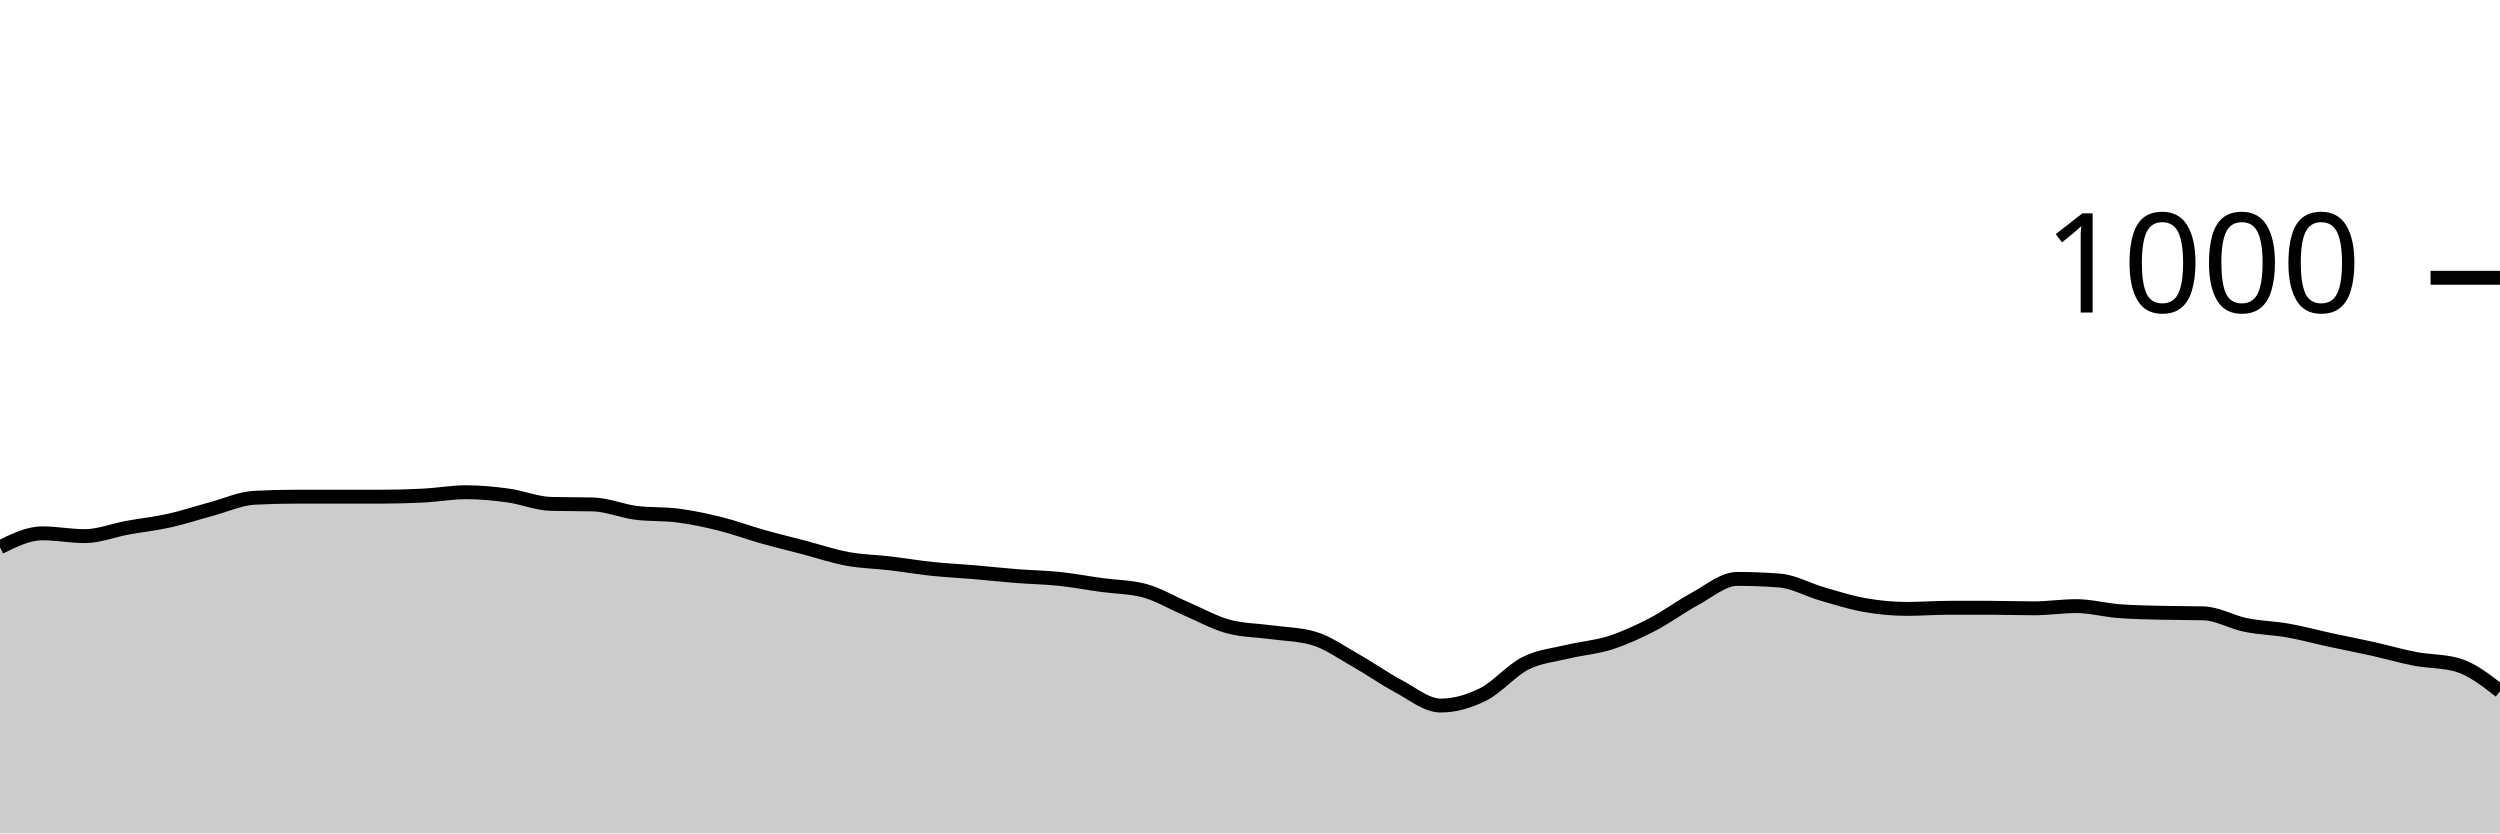
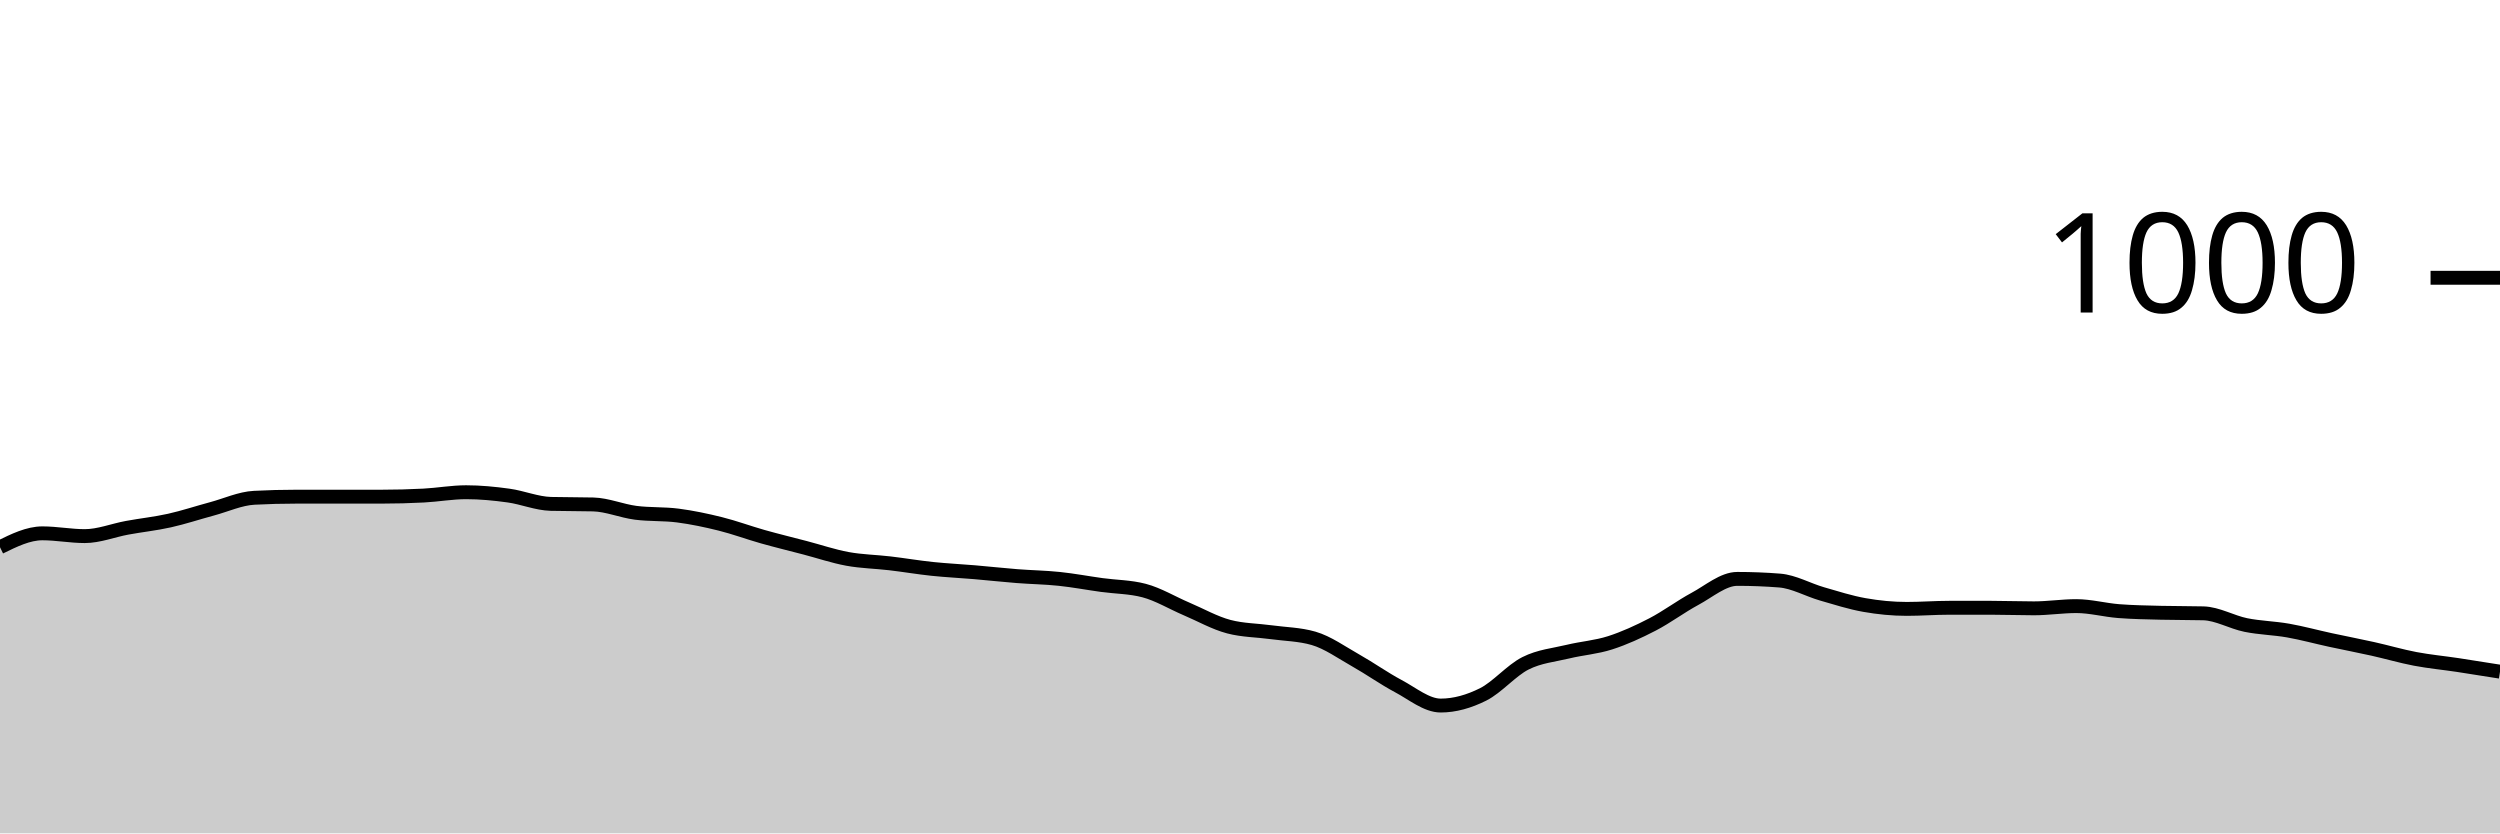
<svg xmlns="http://www.w3.org/2000/svg" viewBox="0 0 180 60">
  <g transform="translate(0,20)">
-     <path class="area" fill="rgba(0, 0, 0, 0.2)" d="M0,19.4C1.017,18.9,2.034,18.4,3.051,18.4C4.068,18.4,5.085,18.6,6.102,18.6C7.119,18.6,8.136,18.187,9.153,18C10.169,17.813,11.186,17.707,12.203,17.48C13.22,17.253,14.237,16.913,15.254,16.64C16.271,16.367,17.288,15.893,18.305,15.84C19.322,15.787,20.339,15.76,21.356,15.76C22.373,15.76,23.39,15.76,24.407,15.76C25.424,15.76,26.441,15.76,27.458,15.76C28.475,15.76,29.492,15.733,30.508,15.68C31.525,15.627,32.542,15.44,33.559,15.44C34.576,15.44,35.593,15.54,36.61,15.68C37.627,15.82,38.644,16.253,39.661,16.28C40.678,16.307,41.695,16.293,42.712,16.32C43.729,16.347,44.746,16.787,45.763,16.92C46.78,17.053,47.797,16.987,48.814,17.12C49.831,17.253,50.847,17.467,51.864,17.72C52.881,17.973,53.898,18.353,54.915,18.64C55.932,18.927,56.949,19.173,57.966,19.44C58.983,19.707,60,20.053,61.017,20.24C62.034,20.427,63.051,20.44,64.068,20.56C65.085,20.68,66.102,20.853,67.119,20.96C68.136,21.067,69.153,21.113,70.169,21.2C71.186,21.287,72.203,21.4,73.22,21.48C74.237,21.56,75.254,21.573,76.271,21.68C77.288,21.787,78.305,21.98,79.322,22.12C80.339,22.26,81.356,22.253,82.373,22.52C83.39,22.787,84.407,23.407,85.424,23.84C86.441,24.273,87.458,24.853,88.475,25.12C89.492,25.387,90.508,25.38,91.525,25.52C92.542,25.66,93.559,25.667,94.576,25.96C95.593,26.253,96.61,26.987,97.627,27.56C98.644,28.133,99.661,28.86,100.678,29.4C101.695,29.94,102.712,30.8,103.729,30.8C104.746,30.8,105.763,30.507,106.78,30C107.797,29.493,108.814,28.273,109.831,27.76C110.847,27.247,111.864,27.167,112.881,26.92C113.898,26.673,114.915,26.607,115.932,26.28C116.949,25.953,117.966,25.487,118.983,24.96C120,24.433,121.017,23.667,122.034,23.12C123.051,22.573,124.068,21.68,125.085,21.68C126.102,21.68,127.119,21.72,128.136,21.8C129.153,21.88,130.169,22.467,131.186,22.76C132.203,23.053,133.22,23.38,134.237,23.56C135.254,23.74,136.271,23.84,137.288,23.84C138.305,23.84,139.322,23.76,140.339,23.76C141.356,23.76,142.373,23.76,143.39,23.76C144.407,23.76,145.424,23.8,146.441,23.8C147.458,23.8,148.475,23.64,149.492,23.64C150.508,23.64,151.525,23.92,152.542,24C153.559,24.08,154.576,24.093,155.593,24.12C156.61,24.147,157.627,24.133,158.644,24.16C159.661,24.187,160.678,24.793,161.695,25C162.712,25.207,163.729,25.22,164.746,25.4C165.763,25.58,166.78,25.86,167.797,26.08C168.814,26.3,169.831,26.493,170.847,26.72C171.864,26.947,172.881,27.247,173.898,27.44C174.915,27.633,175.932,27.587,176.949,27.88C177.966,28.173,178.983,28.967,180,29.76L180,40C178.983,40,177.966,40,176.949,40C175.932,40,174.915,40,173.898,40C172.881,40,171.864,40,170.847,40C169.831,40,168.814,40,167.797,40C166.78,40,165.763,40,164.746,40C163.729,40,162.712,40,161.695,40C160.678,40,159.661,40,158.644,40C157.627,40,156.61,40,155.593,40C154.576,40,153.559,40,152.542,40C151.525,40,150.508,40,149.492,40C148.475,40,147.458,40,146.441,40C145.424,40,144.407,40,143.39,40C142.373,40,141.356,40,140.339,40C139.322,40,138.305,40,137.288,40C136.271,40,135.254,40,134.237,40C133.22,40,132.203,40,131.186,40C130.169,40,129.153,40,128.136,40C127.119,40,126.102,40,125.085,40C124.068,40,123.051,40,122.034,40C121.017,40,120,40,118.983,40C117.966,40,116.949,40,115.932,40C114.915,40,113.898,40,112.881,40C111.864,40,110.847,40,109.831,40C108.814,40,107.797,40,106.78,40C105.763,40,104.746,40,103.729,40C102.712,40,101.695,40,100.678,40C99.661,40,98.644,40,97.627,40C96.61,40,95.593,40,94.576,40C93.559,40,92.542,40,91.525,40C90.508,40,89.492,40,88.475,40C87.458,40,86.441,40,85.424,40C84.407,40,83.39,40,82.373,40C81.356,40,80.339,40,79.322,40C78.305,40,77.288,40,76.271,40C75.254,40,74.237,40,73.22,40C72.203,40,71.186,40,70.169,40C69.153,40,68.136,40,67.119,40C66.102,40,65.085,40,64.068,40C63.051,40,62.034,40,61.017,40C60,40,58.983,40,57.966,40C56.949,40,55.932,40,54.915,40C53.898,40,52.881,40,51.864,40C50.847,40,49.831,40,48.814,40C47.797,40,46.78,40,45.763,40C44.746,40,43.729,40,42.712,40C41.695,40,40.678,40,39.661,40C38.644,40,37.627,40,36.61,40C35.593,40,34.576,40,33.559,40C32.542,40,31.525,40,30.508,40C29.492,40,28.475,40,27.458,40C26.441,40,25.424,40,24.407,40C23.39,40,22.373,40,21.356,40C20.339,40,19.322,40,18.305,40C17.288,40,16.271,40,15.254,40C14.237,40,13.22,40,12.203,40C11.186,40,10.169,40,9.153,40C8.136,40,7.119,40,6.102,40C5.085,40,4.068,40,3.051,40C2.034,40,1.017,40,0,40Z" />
-     <path class="line" stroke="black" fill="none" d="M0,19.4C1.017,18.9,2.034,18.4,3.051,18.4C4.068,18.4,5.085,18.6,6.102,18.6C7.119,18.6,8.136,18.187,9.153,18C10.169,17.813,11.186,17.707,12.203,17.48C13.22,17.253,14.237,16.913,15.254,16.64C16.271,16.367,17.288,15.893,18.305,15.84C19.322,15.787,20.339,15.76,21.356,15.76C22.373,15.76,23.39,15.76,24.407,15.76C25.424,15.76,26.441,15.76,27.458,15.76C28.475,15.76,29.492,15.733,30.508,15.68C31.525,15.627,32.542,15.44,33.559,15.44C34.576,15.44,35.593,15.54,36.61,15.68C37.627,15.82,38.644,16.253,39.661,16.28C40.678,16.307,41.695,16.293,42.712,16.32C43.729,16.347,44.746,16.787,45.763,16.92C46.78,17.053,47.797,16.987,48.814,17.12C49.831,17.253,50.847,17.467,51.864,17.72C52.881,17.973,53.898,18.353,54.915,18.64C55.932,18.927,56.949,19.173,57.966,19.44C58.983,19.707,60,20.053,61.017,20.24C62.034,20.427,63.051,20.44,64.068,20.56C65.085,20.68,66.102,20.853,67.119,20.96C68.136,21.067,69.153,21.113,70.169,21.2C71.186,21.287,72.203,21.4,73.22,21.48C74.237,21.56,75.254,21.573,76.271,21.68C77.288,21.787,78.305,21.98,79.322,22.12C80.339,22.26,81.356,22.253,82.373,22.52C83.39,22.787,84.407,23.407,85.424,23.84C86.441,24.273,87.458,24.853,88.475,25.12C89.492,25.387,90.508,25.38,91.525,25.52C92.542,25.66,93.559,25.667,94.576,25.96C95.593,26.253,96.61,26.987,97.627,27.56C98.644,28.133,99.661,28.86,100.678,29.4C101.695,29.94,102.712,30.8,103.729,30.8C104.746,30.8,105.763,30.507,106.78,30C107.797,29.493,108.814,28.273,109.831,27.76C110.847,27.247,111.864,27.167,112.881,26.92C113.898,26.673,114.915,26.607,115.932,26.28C116.949,25.953,117.966,25.487,118.983,24.96C120,24.433,121.017,23.667,122.034,23.12C123.051,22.573,124.068,21.68,125.085,21.68C126.102,21.68,127.119,21.72,128.136,21.8C129.153,21.88,130.169,22.467,131.186,22.76C132.203,23.053,133.22,23.38,134.237,23.56C135.254,23.74,136.271,23.84,137.288,23.84C138.305,23.84,139.322,23.76,140.339,23.76C141.356,23.76,142.373,23.76,143.39,23.76C144.407,23.76,145.424,23.8,146.441,23.8C147.458,23.8,148.475,23.64,149.492,23.64C150.508,23.64,151.525,23.92,152.542,24C153.559,24.08,154.576,24.093,155.593,24.12C156.61,24.147,157.627,24.133,158.644,24.16C159.661,24.187,160.678,24.793,161.695,25C162.712,25.207,163.729,25.22,164.746,25.4C165.763,25.58,166.78,25.86,167.797,26.08C168.814,26.3,169.831,26.493,170.847,26.72C171.864,26.947,172.881,27.247,173.898,27.44C174.915,27.633,175.932,27.587,176.949,27.88C177.966,28.173,178.983,28.967,180,29.76" />
+     <path class="area" fill="rgba(0, 0, 0, 0.2)" d="M0,19.4C1.017,18.9,2.034,18.4,3.051,18.4C4.068,18.4,5.085,18.6,6.102,18.6C7.119,18.6,8.136,18.187,9.153,18C10.169,17.813,11.186,17.707,12.203,17.48C13.22,17.253,14.237,16.913,15.254,16.64C16.271,16.367,17.288,15.893,18.305,15.84C19.322,15.787,20.339,15.76,21.356,15.76C22.373,15.76,23.39,15.76,24.407,15.76C25.424,15.76,26.441,15.76,27.458,15.76C28.475,15.76,29.492,15.733,30.508,15.68C31.525,15.627,32.542,15.44,33.559,15.44C34.576,15.44,35.593,15.54,36.61,15.68C37.627,15.82,38.644,16.253,39.661,16.28C40.678,16.307,41.695,16.293,42.712,16.32C43.729,16.347,44.746,16.787,45.763,16.92C46.78,17.053,47.797,16.987,48.814,17.12C49.831,17.253,50.847,17.467,51.864,17.72C52.881,17.973,53.898,18.353,54.915,18.64C55.932,18.927,56.949,19.173,57.966,19.44C58.983,19.707,60,20.053,61.017,20.24C62.034,20.427,63.051,20.44,64.068,20.56C65.085,20.68,66.102,20.853,67.119,20.96C68.136,21.067,69.153,21.113,70.169,21.2C71.186,21.287,72.203,21.4,73.22,21.48C74.237,21.56,75.254,21.573,76.271,21.68C77.288,21.787,78.305,21.98,79.322,22.12C80.339,22.26,81.356,22.253,82.373,22.52C83.39,22.787,84.407,23.407,85.424,23.84C86.441,24.273,87.458,24.853,88.475,25.12C89.492,25.387,90.508,25.38,91.525,25.52C92.542,25.66,93.559,25.667,94.576,25.96C95.593,26.253,96.61,26.987,97.627,27.56C98.644,28.133,99.661,28.86,100.678,29.4C101.695,29.94,102.712,30.8,103.729,30.8C104.746,30.8,105.763,30.507,106.78,30C107.797,29.493,108.814,28.273,109.831,27.76C110.847,27.247,111.864,27.167,112.881,26.92C113.898,26.673,114.915,26.607,115.932,26.28C116.949,25.953,117.966,25.487,118.983,24.96C120,24.433,121.017,23.667,122.034,23.12C123.051,22.573,124.068,21.68,125.085,21.68C126.102,21.68,127.119,21.72,128.136,21.8C129.153,21.88,130.169,22.467,131.186,22.76C132.203,23.053,133.22,23.38,134.237,23.56C135.254,23.74,136.271,23.84,137.288,23.84C138.305,23.84,139.322,23.76,140.339,23.76C141.356,23.76,142.373,23.76,143.39,23.76C144.407,23.76,145.424,23.8,146.441,23.8C147.458,23.8,148.475,23.64,149.492,23.64C150.508,23.64,151.525,23.92,152.542,24C153.559,24.08,154.576,24.093,155.593,24.12C156.61,24.147,157.627,24.133,158.644,24.16C159.661,24.187,160.678,24.793,161.695,25C162.712,25.207,163.729,25.22,164.746,25.4C165.763,25.58,166.78,25.86,167.797,26.08C168.814,26.3,169.831,26.493,170.847,26.72C171.864,26.947,172.881,27.247,173.898,27.44C174.915,27.633,175.932,27.727,176.949,27.88C177.966,28.033,178.983,28.197,180,28.36L180,40C178.983,40,177.966,40,176.949,40C175.932,40,174.915,40,173.898,40C172.881,40,171.864,40,170.847,40C169.831,40,168.814,40,167.797,40C166.78,40,165.763,40,164.746,40C163.729,40,162.712,40,161.695,40C160.678,40,159.661,40,158.644,40C157.627,40,156.61,40,155.593,40C154.576,40,153.559,40,152.542,40C151.525,40,150.508,40,149.492,40C148.475,40,147.458,40,146.441,40C145.424,40,144.407,40,143.39,40C142.373,40,141.356,40,140.339,40C139.322,40,138.305,40,137.288,40C136.271,40,135.254,40,134.237,40C133.22,40,132.203,40,131.186,40C130.169,40,129.153,40,128.136,40C127.119,40,126.102,40,125.085,40C124.068,40,123.051,40,122.034,40C121.017,40,120,40,118.983,40C117.966,40,116.949,40,115.932,40C114.915,40,113.898,40,112.881,40C111.864,40,110.847,40,109.831,40C108.814,40,107.797,40,106.78,40C105.763,40,104.746,40,103.729,40C102.712,40,101.695,40,100.678,40C99.661,40,98.644,40,97.627,40C96.61,40,95.593,40,94.576,40C93.559,40,92.542,40,91.525,40C90.508,40,89.492,40,88.475,40C87.458,40,86.441,40,85.424,40C84.407,40,83.39,40,82.373,40C81.356,40,80.339,40,79.322,40C78.305,40,77.288,40,76.271,40C75.254,40,74.237,40,73.22,40C72.203,40,71.186,40,70.169,40C69.153,40,68.136,40,67.119,40C66.102,40,65.085,40,64.068,40C63.051,40,62.034,40,61.017,40C60,40,58.983,40,57.966,40C56.949,40,55.932,40,54.915,40C53.898,40,52.881,40,51.864,40C50.847,40,49.831,40,48.814,40C47.797,40,46.78,40,45.763,40C44.746,40,43.729,40,42.712,40C41.695,40,40.678,40,39.661,40C38.644,40,37.627,40,36.61,40C35.593,40,34.576,40,33.559,40C32.542,40,31.525,40,30.508,40C29.492,40,28.475,40,27.458,40C26.441,40,25.424,40,24.407,40C23.39,40,22.373,40,21.356,40C20.339,40,19.322,40,18.305,40C17.288,40,16.271,40,15.254,40C14.237,40,13.22,40,12.203,40C11.186,40,10.169,40,9.153,40C8.136,40,7.119,40,6.102,40C5.085,40,4.068,40,3.051,40C2.034,40,1.017,40,0,40Z" />
+     <path class="line" stroke="black" fill="none" d="M0,19.4C1.017,18.9,2.034,18.4,3.051,18.4C4.068,18.4,5.085,18.6,6.102,18.6C7.119,18.6,8.136,18.187,9.153,18C10.169,17.813,11.186,17.707,12.203,17.48C13.22,17.253,14.237,16.913,15.254,16.64C16.271,16.367,17.288,15.893,18.305,15.84C19.322,15.787,20.339,15.76,21.356,15.76C22.373,15.76,23.39,15.76,24.407,15.76C25.424,15.76,26.441,15.76,27.458,15.76C28.475,15.76,29.492,15.733,30.508,15.68C31.525,15.627,32.542,15.44,33.559,15.44C34.576,15.44,35.593,15.54,36.61,15.68C37.627,15.82,38.644,16.253,39.661,16.28C40.678,16.307,41.695,16.293,42.712,16.32C43.729,16.347,44.746,16.787,45.763,16.92C46.78,17.053,47.797,16.987,48.814,17.12C49.831,17.253,50.847,17.467,51.864,17.72C52.881,17.973,53.898,18.353,54.915,18.64C55.932,18.927,56.949,19.173,57.966,19.44C58.983,19.707,60,20.053,61.017,20.24C62.034,20.427,63.051,20.44,64.068,20.56C65.085,20.68,66.102,20.853,67.119,20.96C68.136,21.067,69.153,21.113,70.169,21.2C71.186,21.287,72.203,21.4,73.22,21.48C74.237,21.56,75.254,21.573,76.271,21.68C77.288,21.787,78.305,21.98,79.322,22.12C80.339,22.26,81.356,22.253,82.373,22.52C83.39,22.787,84.407,23.407,85.424,23.84C86.441,24.273,87.458,24.853,88.475,25.12C89.492,25.387,90.508,25.38,91.525,25.52C92.542,25.66,93.559,25.667,94.576,25.96C95.593,26.253,96.61,26.987,97.627,27.56C98.644,28.133,99.661,28.86,100.678,29.4C101.695,29.94,102.712,30.8,103.729,30.8C104.746,30.8,105.763,30.507,106.78,30C107.797,29.493,108.814,28.273,109.831,27.76C110.847,27.247,111.864,27.167,112.881,26.92C113.898,26.673,114.915,26.607,115.932,26.28C116.949,25.953,117.966,25.487,118.983,24.96C120,24.433,121.017,23.667,122.034,23.12C123.051,22.573,124.068,21.68,125.085,21.68C126.102,21.68,127.119,21.72,128.136,21.8C129.153,21.88,130.169,22.467,131.186,22.76C132.203,23.053,133.22,23.38,134.237,23.56C135.254,23.74,136.271,23.84,137.288,23.84C138.305,23.84,139.322,23.76,140.339,23.76C141.356,23.76,142.373,23.76,143.39,23.76C144.407,23.76,145.424,23.8,146.441,23.8C147.458,23.8,148.475,23.64,149.492,23.64C150.508,23.64,151.525,23.92,152.542,24C153.559,24.08,154.576,24.093,155.593,24.12C156.61,24.147,157.627,24.133,158.644,24.16C159.661,24.187,160.678,24.793,161.695,25C162.712,25.207,163.729,25.22,164.746,25.4C165.763,25.58,166.78,25.86,167.797,26.08C168.814,26.3,169.831,26.493,170.847,26.72C171.864,26.947,172.881,27.247,173.898,27.44C174.915,27.633,175.932,27.727,176.949,27.88C177.966,28.033,178.983,28.197,180,28.36" />
    <path class="axis-ceiling" stroke-width="1" stroke="black" fill="none" d="M175,0L180,0" />
    <text class="axis-ceiling-label" font-family="sans-serif" text-anchor="end" font-size="10px" x="170" y="2.5">1000</text>
  </g>
</svg>
